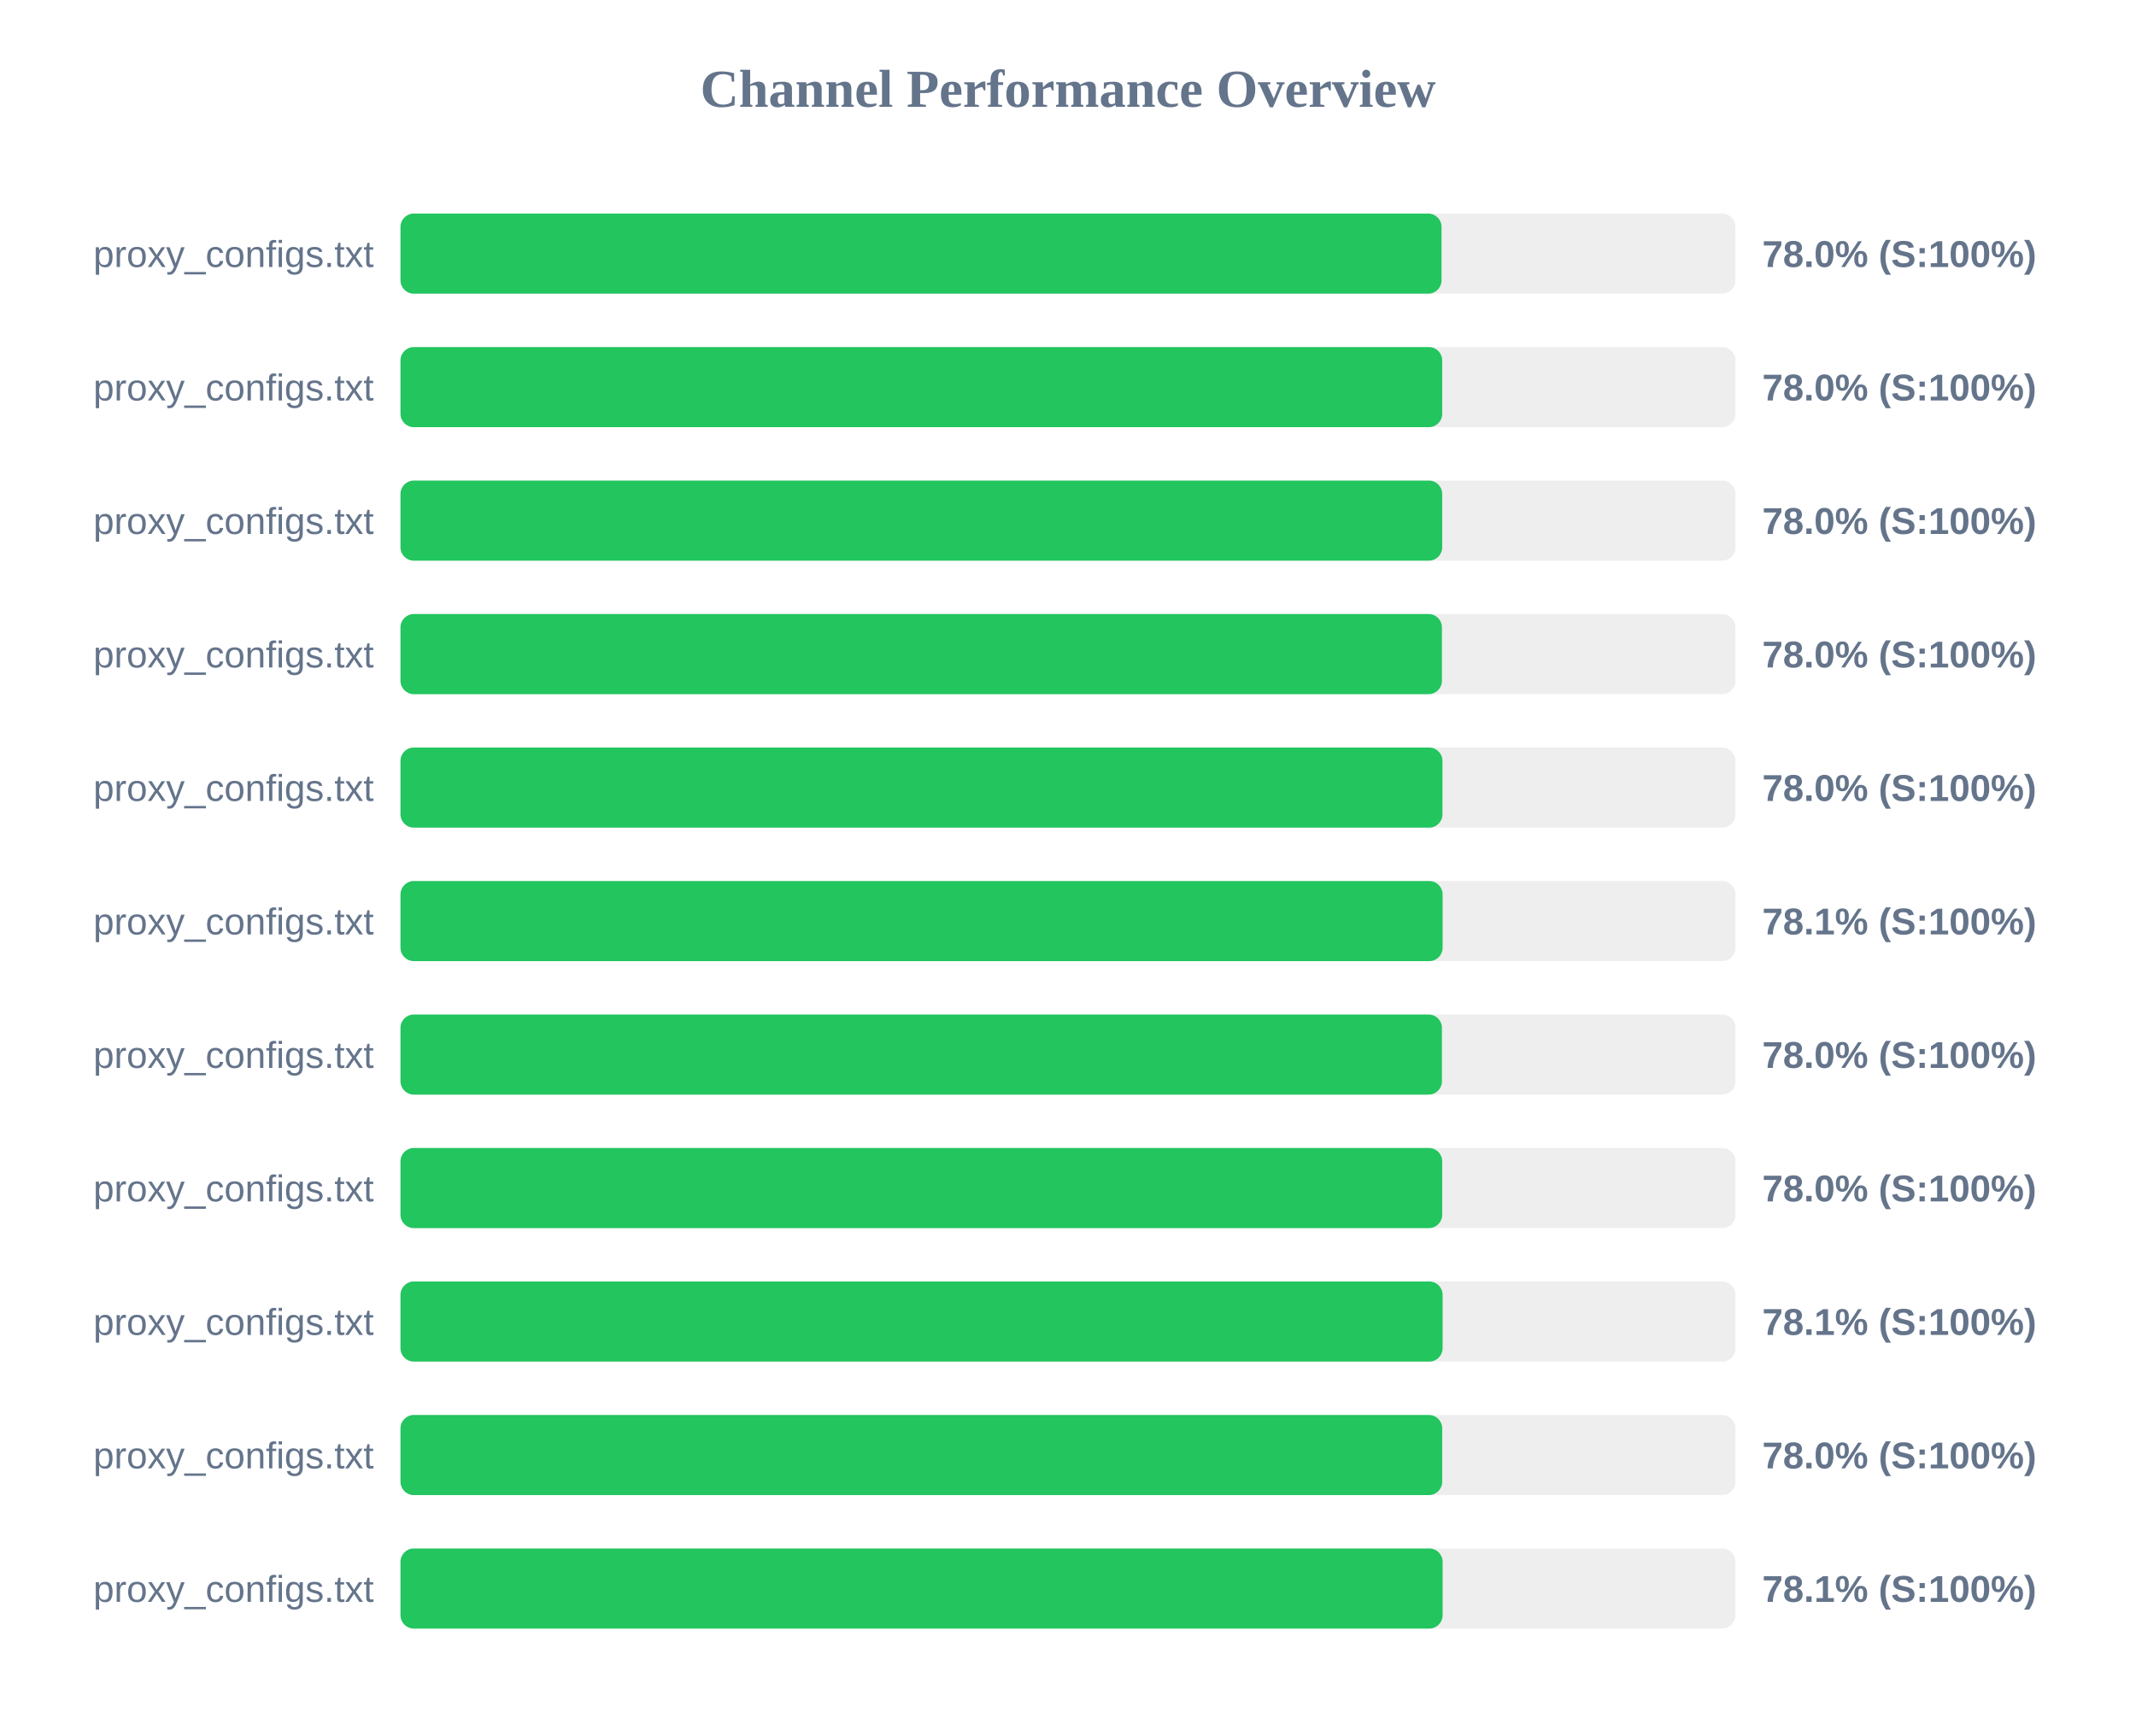
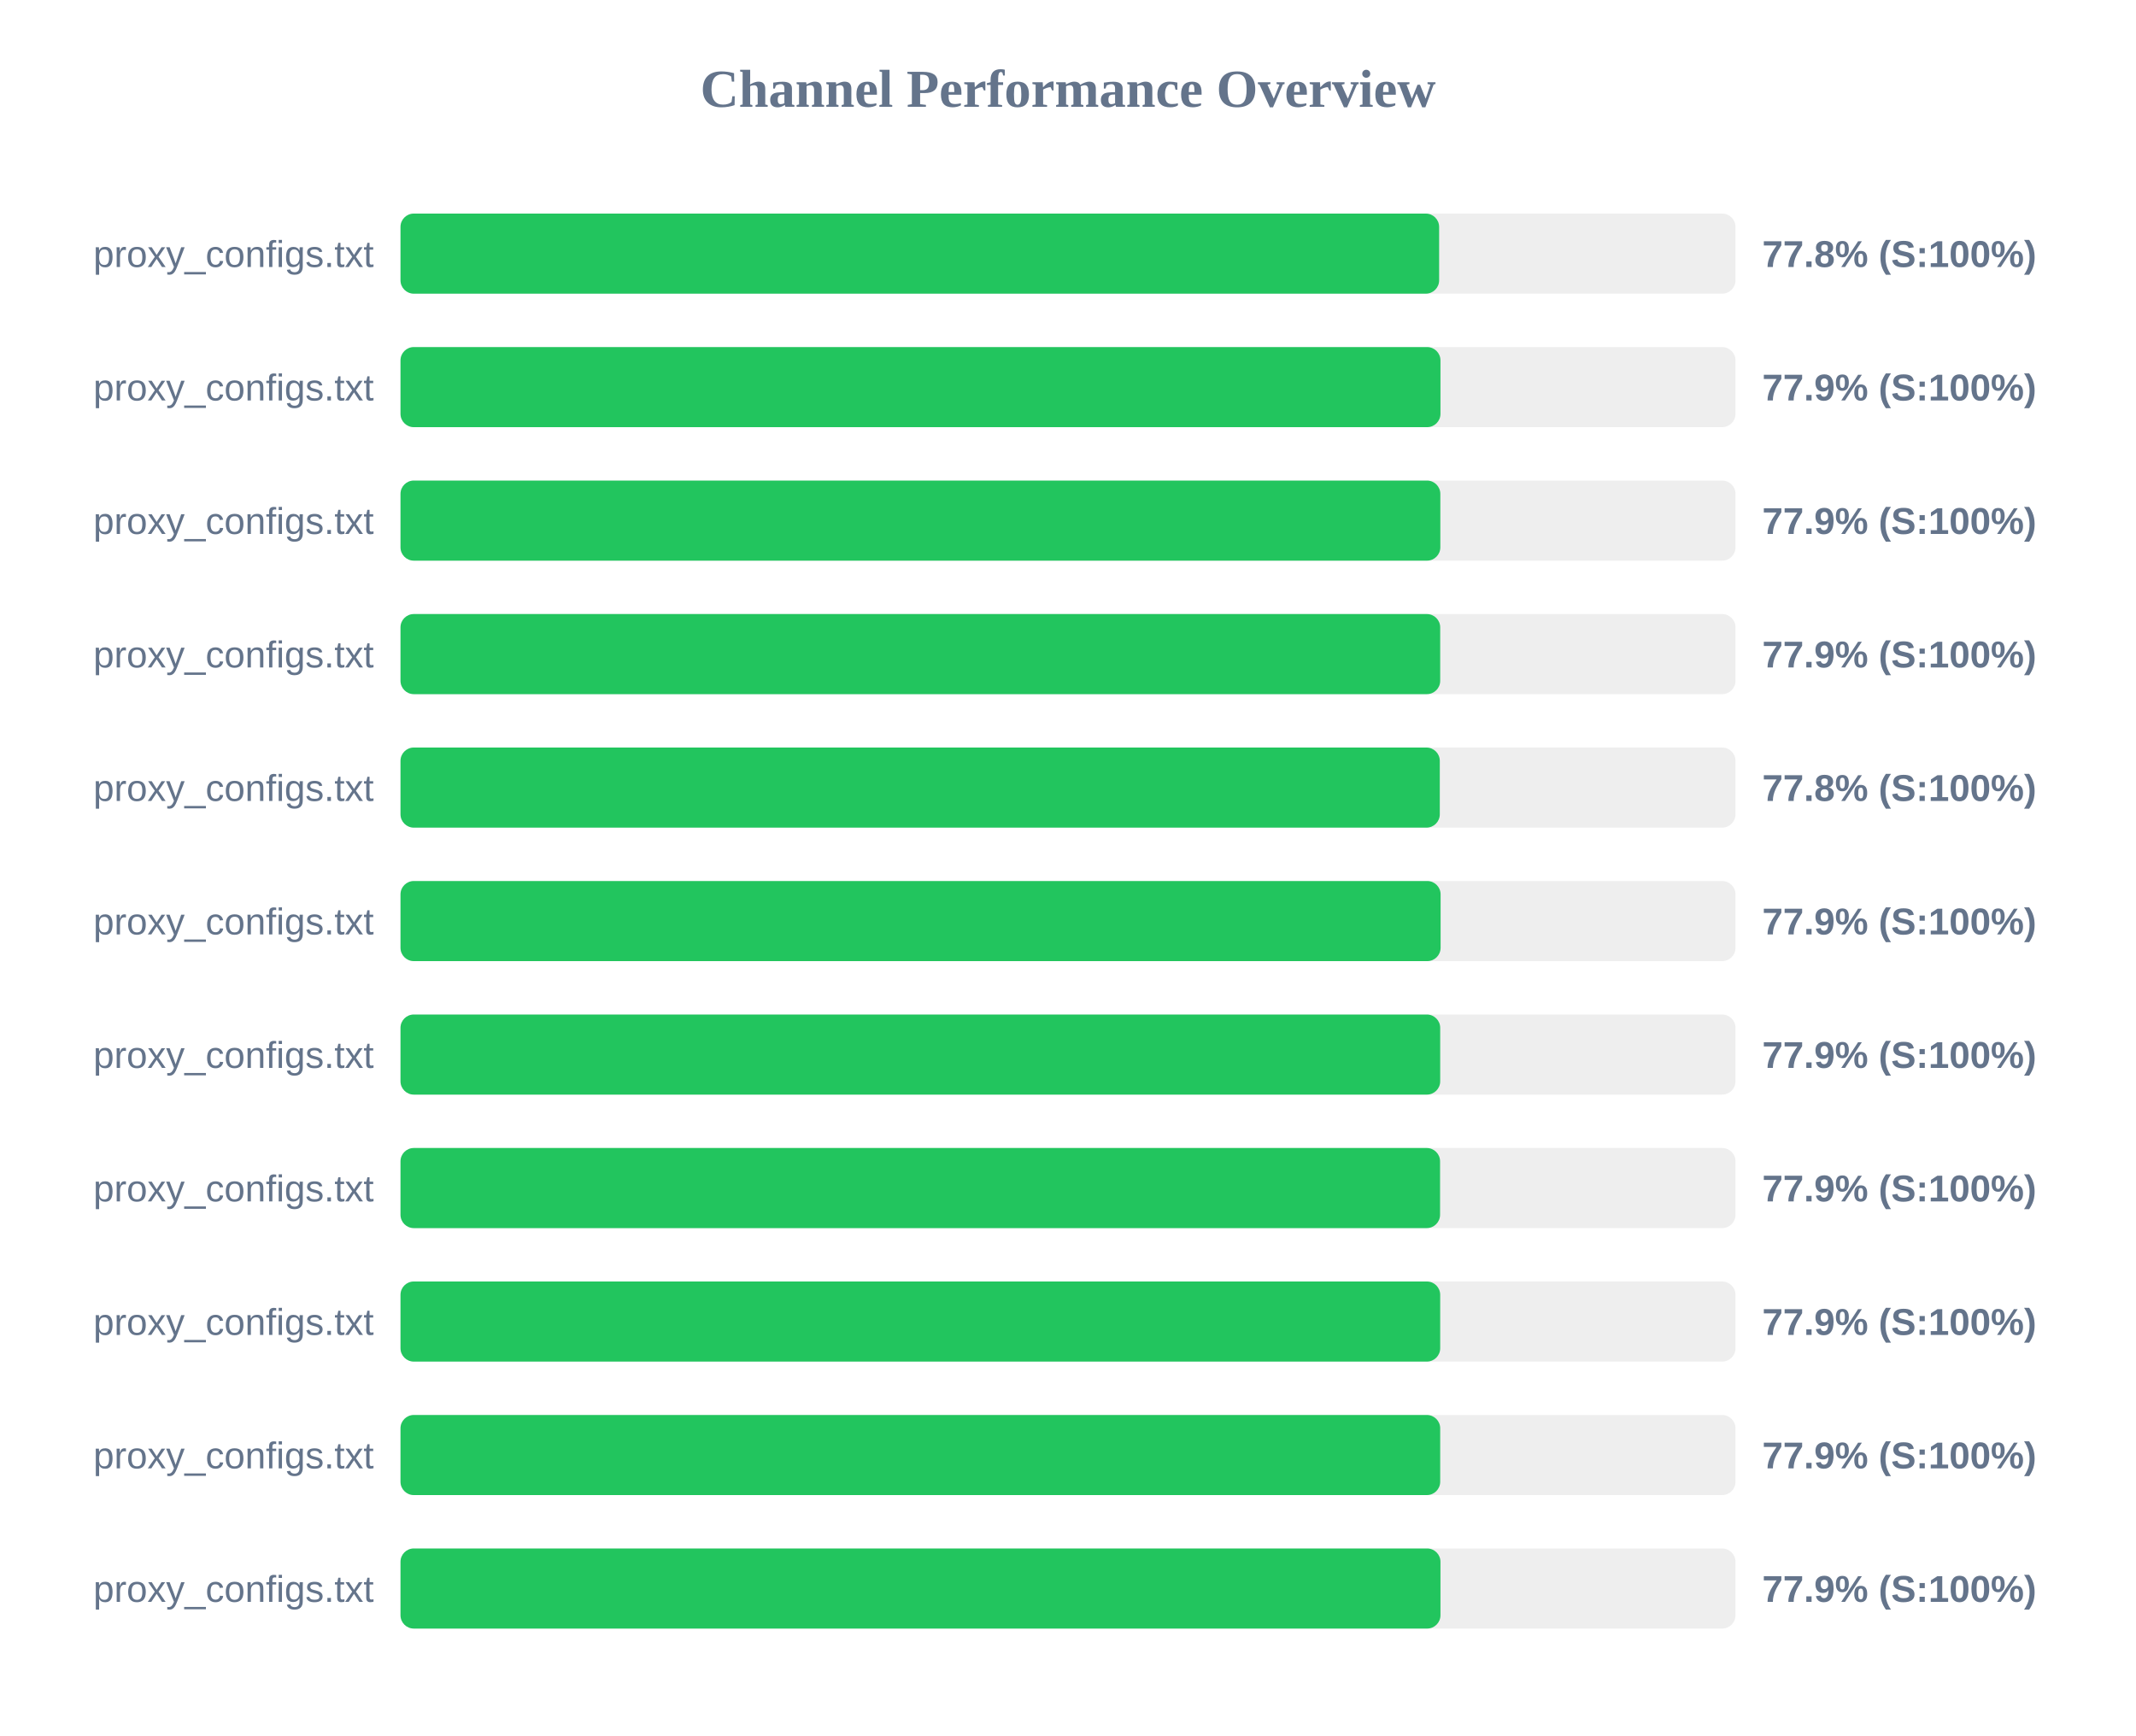
<svg xmlns="http://www.w3.org/2000/svg" width="800" height="650" version="1.1">
  <style>
        .row { font: 14px Arial; fill: #64748b; }
        .score { font: bold 14px Arial; fill: #64748b; }
    </style>
  <text x="400" y="40" text-anchor="middle" font-size="20px" font-weight="bold" fill="#64748b">Channel Performance Overview</text>
  <rect x="150" y="80" width="500" height="30" fill="#eee" rx="5" />
-   <rect x="150" y="80" width="389.9" height="30" fill="#22c55e" rx="5" />
+   <rect x="150" y="80" width="389.0" height="30" fill="#22c55e" rx="5" />
  <text x="140" y="100" text-anchor="end" class="row">proxy_configs.txt</text>
-   <text x="660" y="100" text-anchor="start" class="score">78.0% (S:100%)</text>
+   <text x="660" y="100" text-anchor="start" class="score">77.8% (S:100%)</text>
  <rect x="150" y="130" width="500" height="30" fill="#eee" rx="5" />
-   <rect x="150" y="130" width="390.15" height="30" fill="#22c55e" rx="5" />
+   <rect x="150" y="130" width="389.5" height="30" fill="#22c55e" rx="5" />
  <text x="140" y="150" text-anchor="end" class="row">proxy_configs.txt</text>
-   <text x="660" y="150" text-anchor="start" class="score">78.0% (S:100%)</text>
+   <text x="660" y="150" text-anchor="start" class="score">77.9% (S:100%)</text>
  <rect x="150" y="180" width="500" height="30" fill="#eee" rx="5" />
-   <rect x="150" y="180" width="390.15" height="30" fill="#22c55e" rx="5" />
+   <rect x="150" y="180" width="389.45" height="30" fill="#22c55e" rx="5" />
  <text x="140" y="200" text-anchor="end" class="row">proxy_configs.txt</text>
-   <text x="660" y="200" text-anchor="start" class="score">78.0% (S:100%)</text>
+   <text x="660" y="200" text-anchor="start" class="score">77.9% (S:100%)</text>
  <rect x="150" y="230" width="500" height="30" fill="#eee" rx="5" />
-   <rect x="150" y="230" width="390.05" height="30" fill="#22c55e" rx="5" />
+   <rect x="150" y="230" width="389.4" height="30" fill="#22c55e" rx="5" />
  <text x="140" y="250" text-anchor="end" class="row">proxy_configs.txt</text>
-   <text x="660" y="250" text-anchor="start" class="score">78.0% (S:100%)</text>
+   <text x="660" y="250" text-anchor="start" class="score">77.9% (S:100%)</text>
  <rect x="150" y="280" width="500" height="30" fill="#eee" rx="5" />
-   <rect x="150" y="280" width="390.25" height="30" fill="#22c55e" rx="5" />
+   <rect x="150" y="280" width="389.25" height="30" fill="#22c55e" rx="5" />
  <text x="140" y="300" text-anchor="end" class="row">proxy_configs.txt</text>
-   <text x="660" y="300" text-anchor="start" class="score">78.0% (S:100%)</text>
+   <text x="660" y="300" text-anchor="start" class="score">77.8% (S:100%)</text>
  <rect x="150" y="330" width="500" height="30" fill="#eee" rx="5" />
-   <rect x="150" y="330" width="390.3" height="30" fill="#22c55e" rx="5" />
+   <rect x="150" y="330" width="389.55" height="30" fill="#22c55e" rx="5" />
  <text x="140" y="350" text-anchor="end" class="row">proxy_configs.txt</text>
-   <text x="660" y="350" text-anchor="start" class="score">78.1% (S:100%)</text>
+   <text x="660" y="350" text-anchor="start" class="score">77.9% (S:100%)</text>
  <rect x="150" y="380" width="500" height="30" fill="#eee" rx="5" />
-   <rect x="150" y="380" width="390.05" height="30" fill="#22c55e" rx="5" />
+   <rect x="150" y="380" width="389.4" height="30" fill="#22c55e" rx="5" />
  <text x="140" y="400" text-anchor="end" class="row">proxy_configs.txt</text>
-   <text x="660" y="400" text-anchor="start" class="score">78.0% (S:100%)</text>
+   <text x="660" y="400" text-anchor="start" class="score">77.9% (S:100%)</text>
  <rect x="150" y="430" width="500" height="30" fill="#eee" rx="5" />
-   <rect x="150" y="430" width="390.15" height="30" fill="#22c55e" rx="5" />
+   <rect x="150" y="430" width="389.35" height="30" fill="#22c55e" rx="5" />
  <text x="140" y="450" text-anchor="end" class="row">proxy_configs.txt</text>
-   <text x="660" y="450" text-anchor="start" class="score">78.0% (S:100%)</text>
+   <text x="660" y="450" text-anchor="start" class="score">77.9% (S:100%)</text>
  <rect x="150" y="480" width="500" height="30" fill="#eee" rx="5" />
-   <rect x="150" y="480" width="390.3" height="30" fill="#22c55e" rx="5" />
+   <rect x="150" y="480" width="389.4" height="30" fill="#22c55e" rx="5" />
  <text x="140" y="500" text-anchor="end" class="row">proxy_configs.txt</text>
-   <text x="660" y="500" text-anchor="start" class="score">78.1% (S:100%)</text>
+   <text x="660" y="500" text-anchor="start" class="score">77.9% (S:100%)</text>
  <rect x="150" y="530" width="500" height="30" fill="#eee" rx="5" />
-   <rect x="150" y="530" width="390.15" height="30" fill="#22c55e" rx="5" />
+   <rect x="150" y="530" width="389.4" height="30" fill="#22c55e" rx="5" />
  <text x="140" y="550" text-anchor="end" class="row">proxy_configs.txt</text>
-   <text x="660" y="550" text-anchor="start" class="score">78.0% (S:100%)</text>
+   <text x="660" y="550" text-anchor="start" class="score">77.9% (S:100%)</text>
  <rect x="150" y="580" width="500" height="30" fill="#eee" rx="5" />
-   <rect x="150" y="580" width="390.3" height="30" fill="#22c55e" rx="5" />
+   <rect x="150" y="580" width="389.5" height="30" fill="#22c55e" rx="5" />
  <text x="140" y="600" text-anchor="end" class="row">proxy_configs.txt</text>
-   <text x="660" y="600" text-anchor="start" class="score">78.1% (S:100%)</text>
+   <text x="660" y="600" text-anchor="start" class="score">77.9% (S:100%)</text>
</svg>
